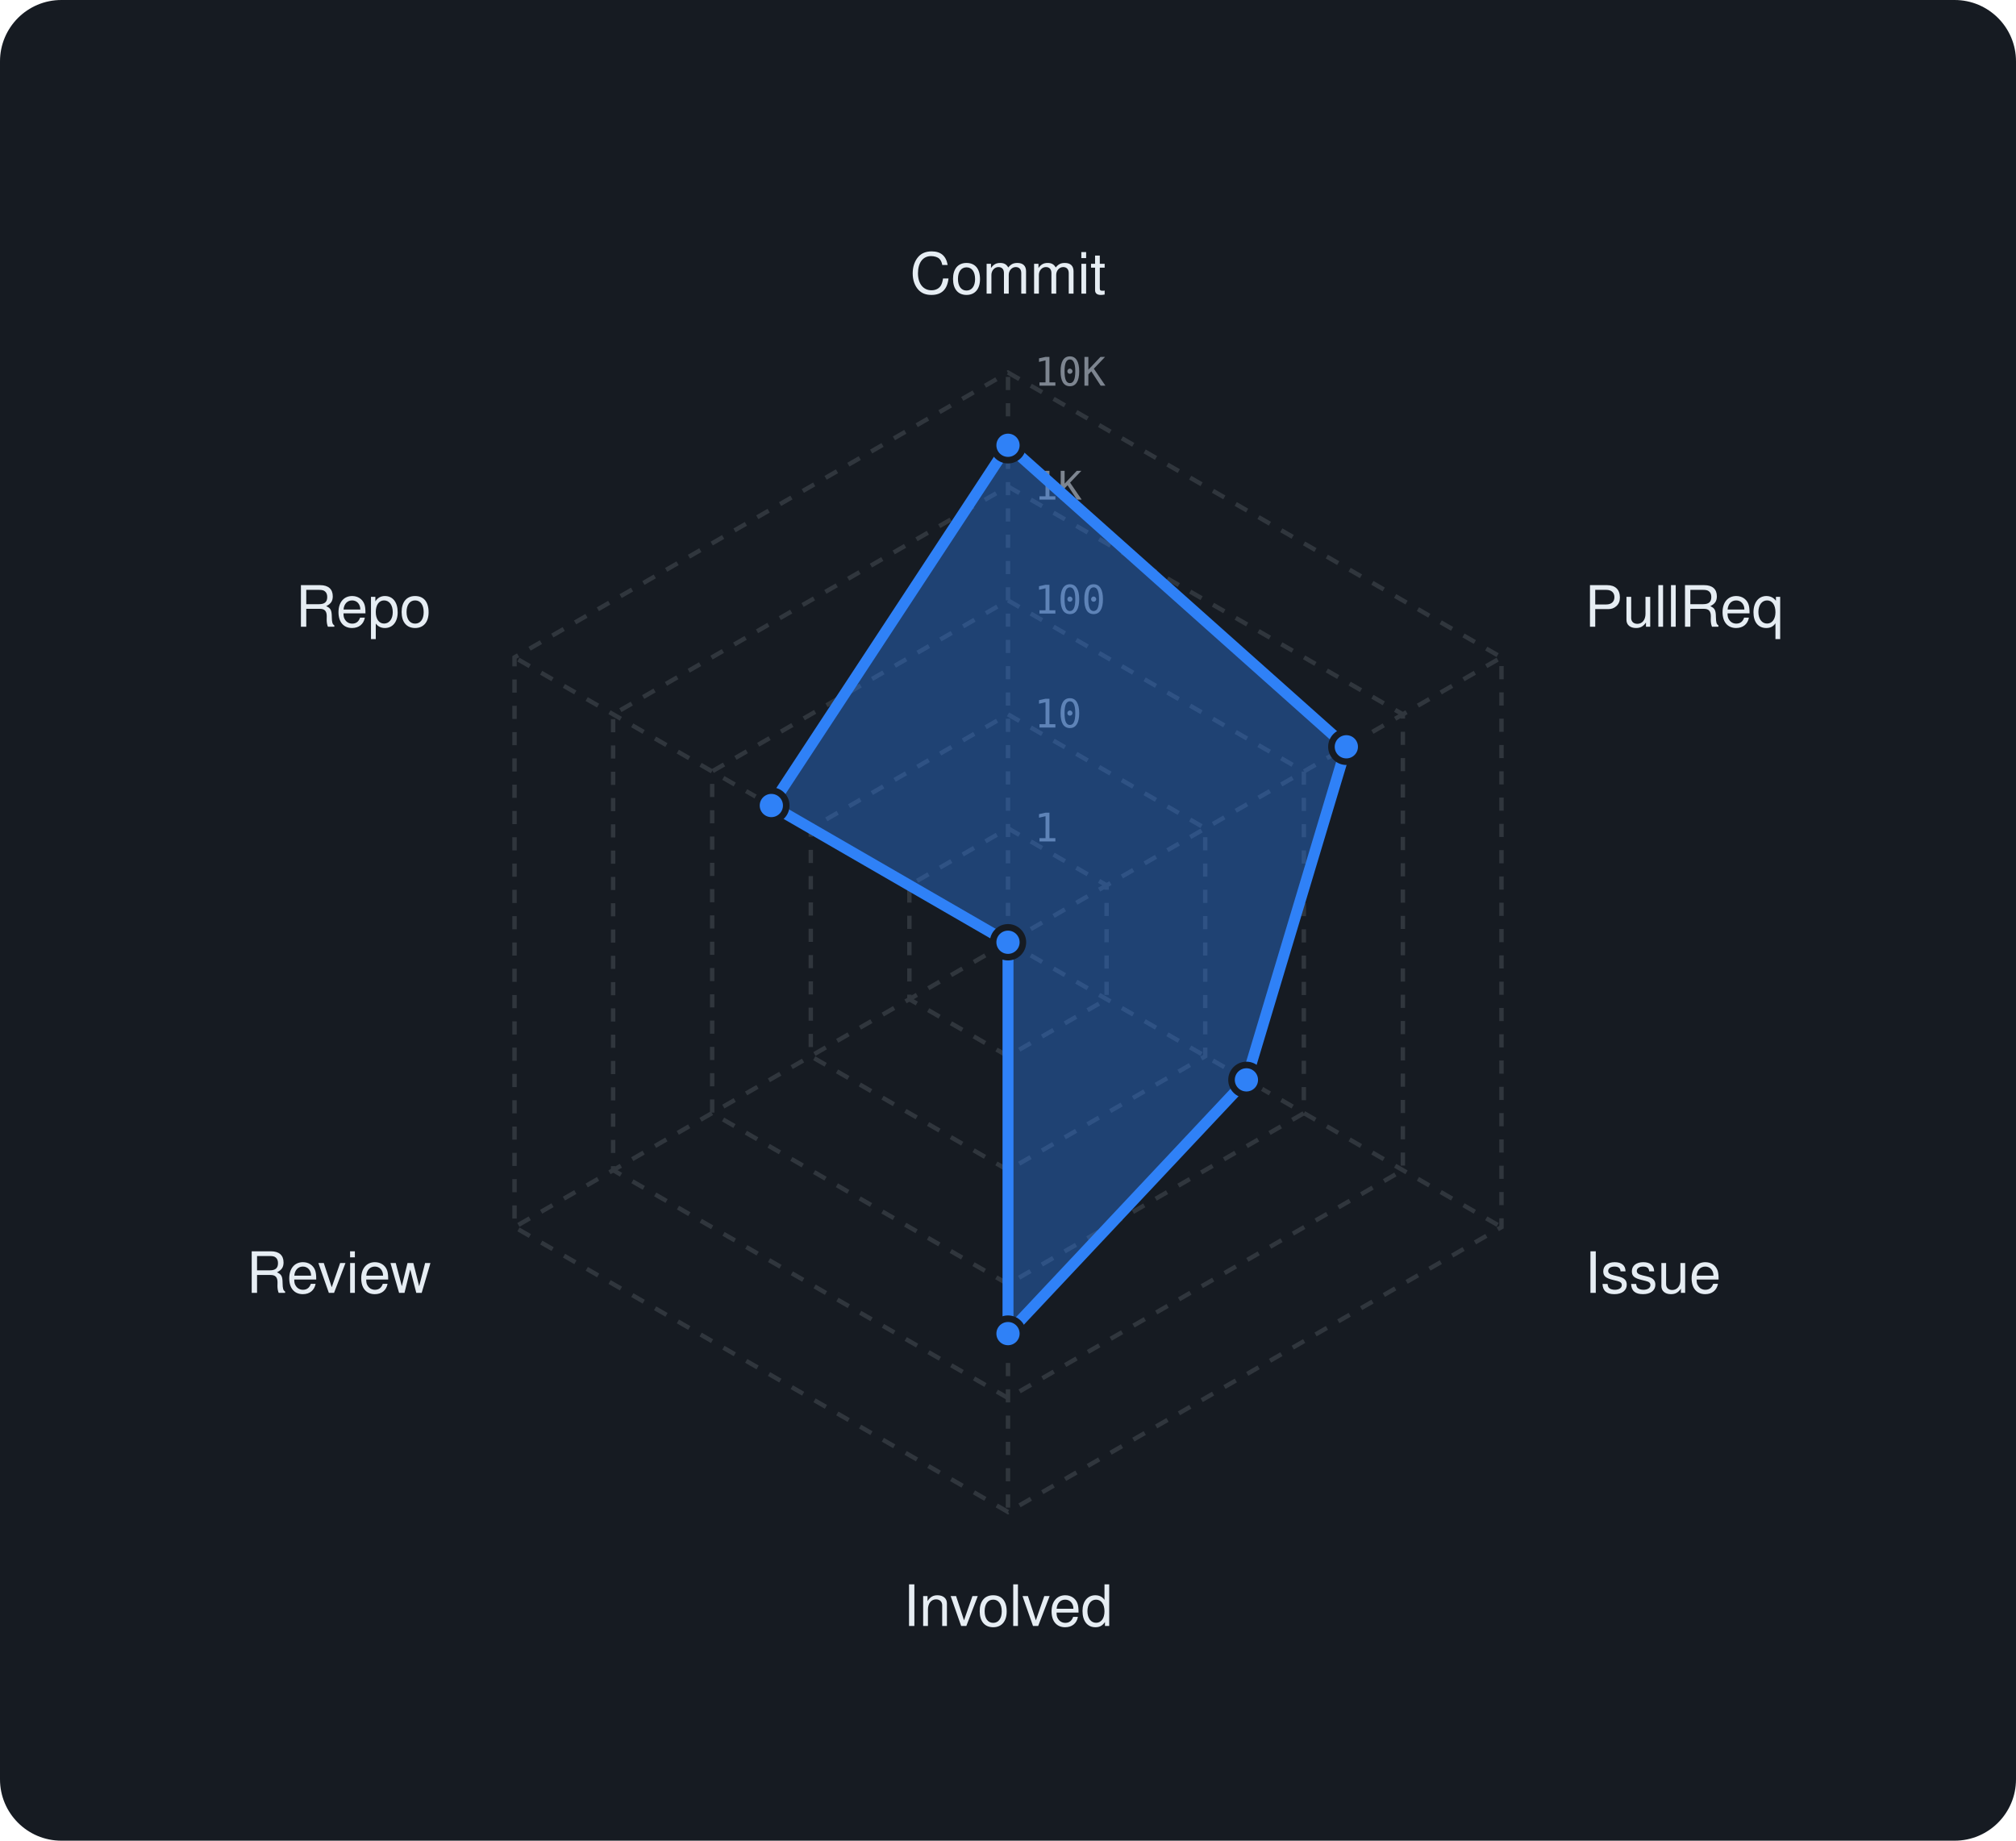
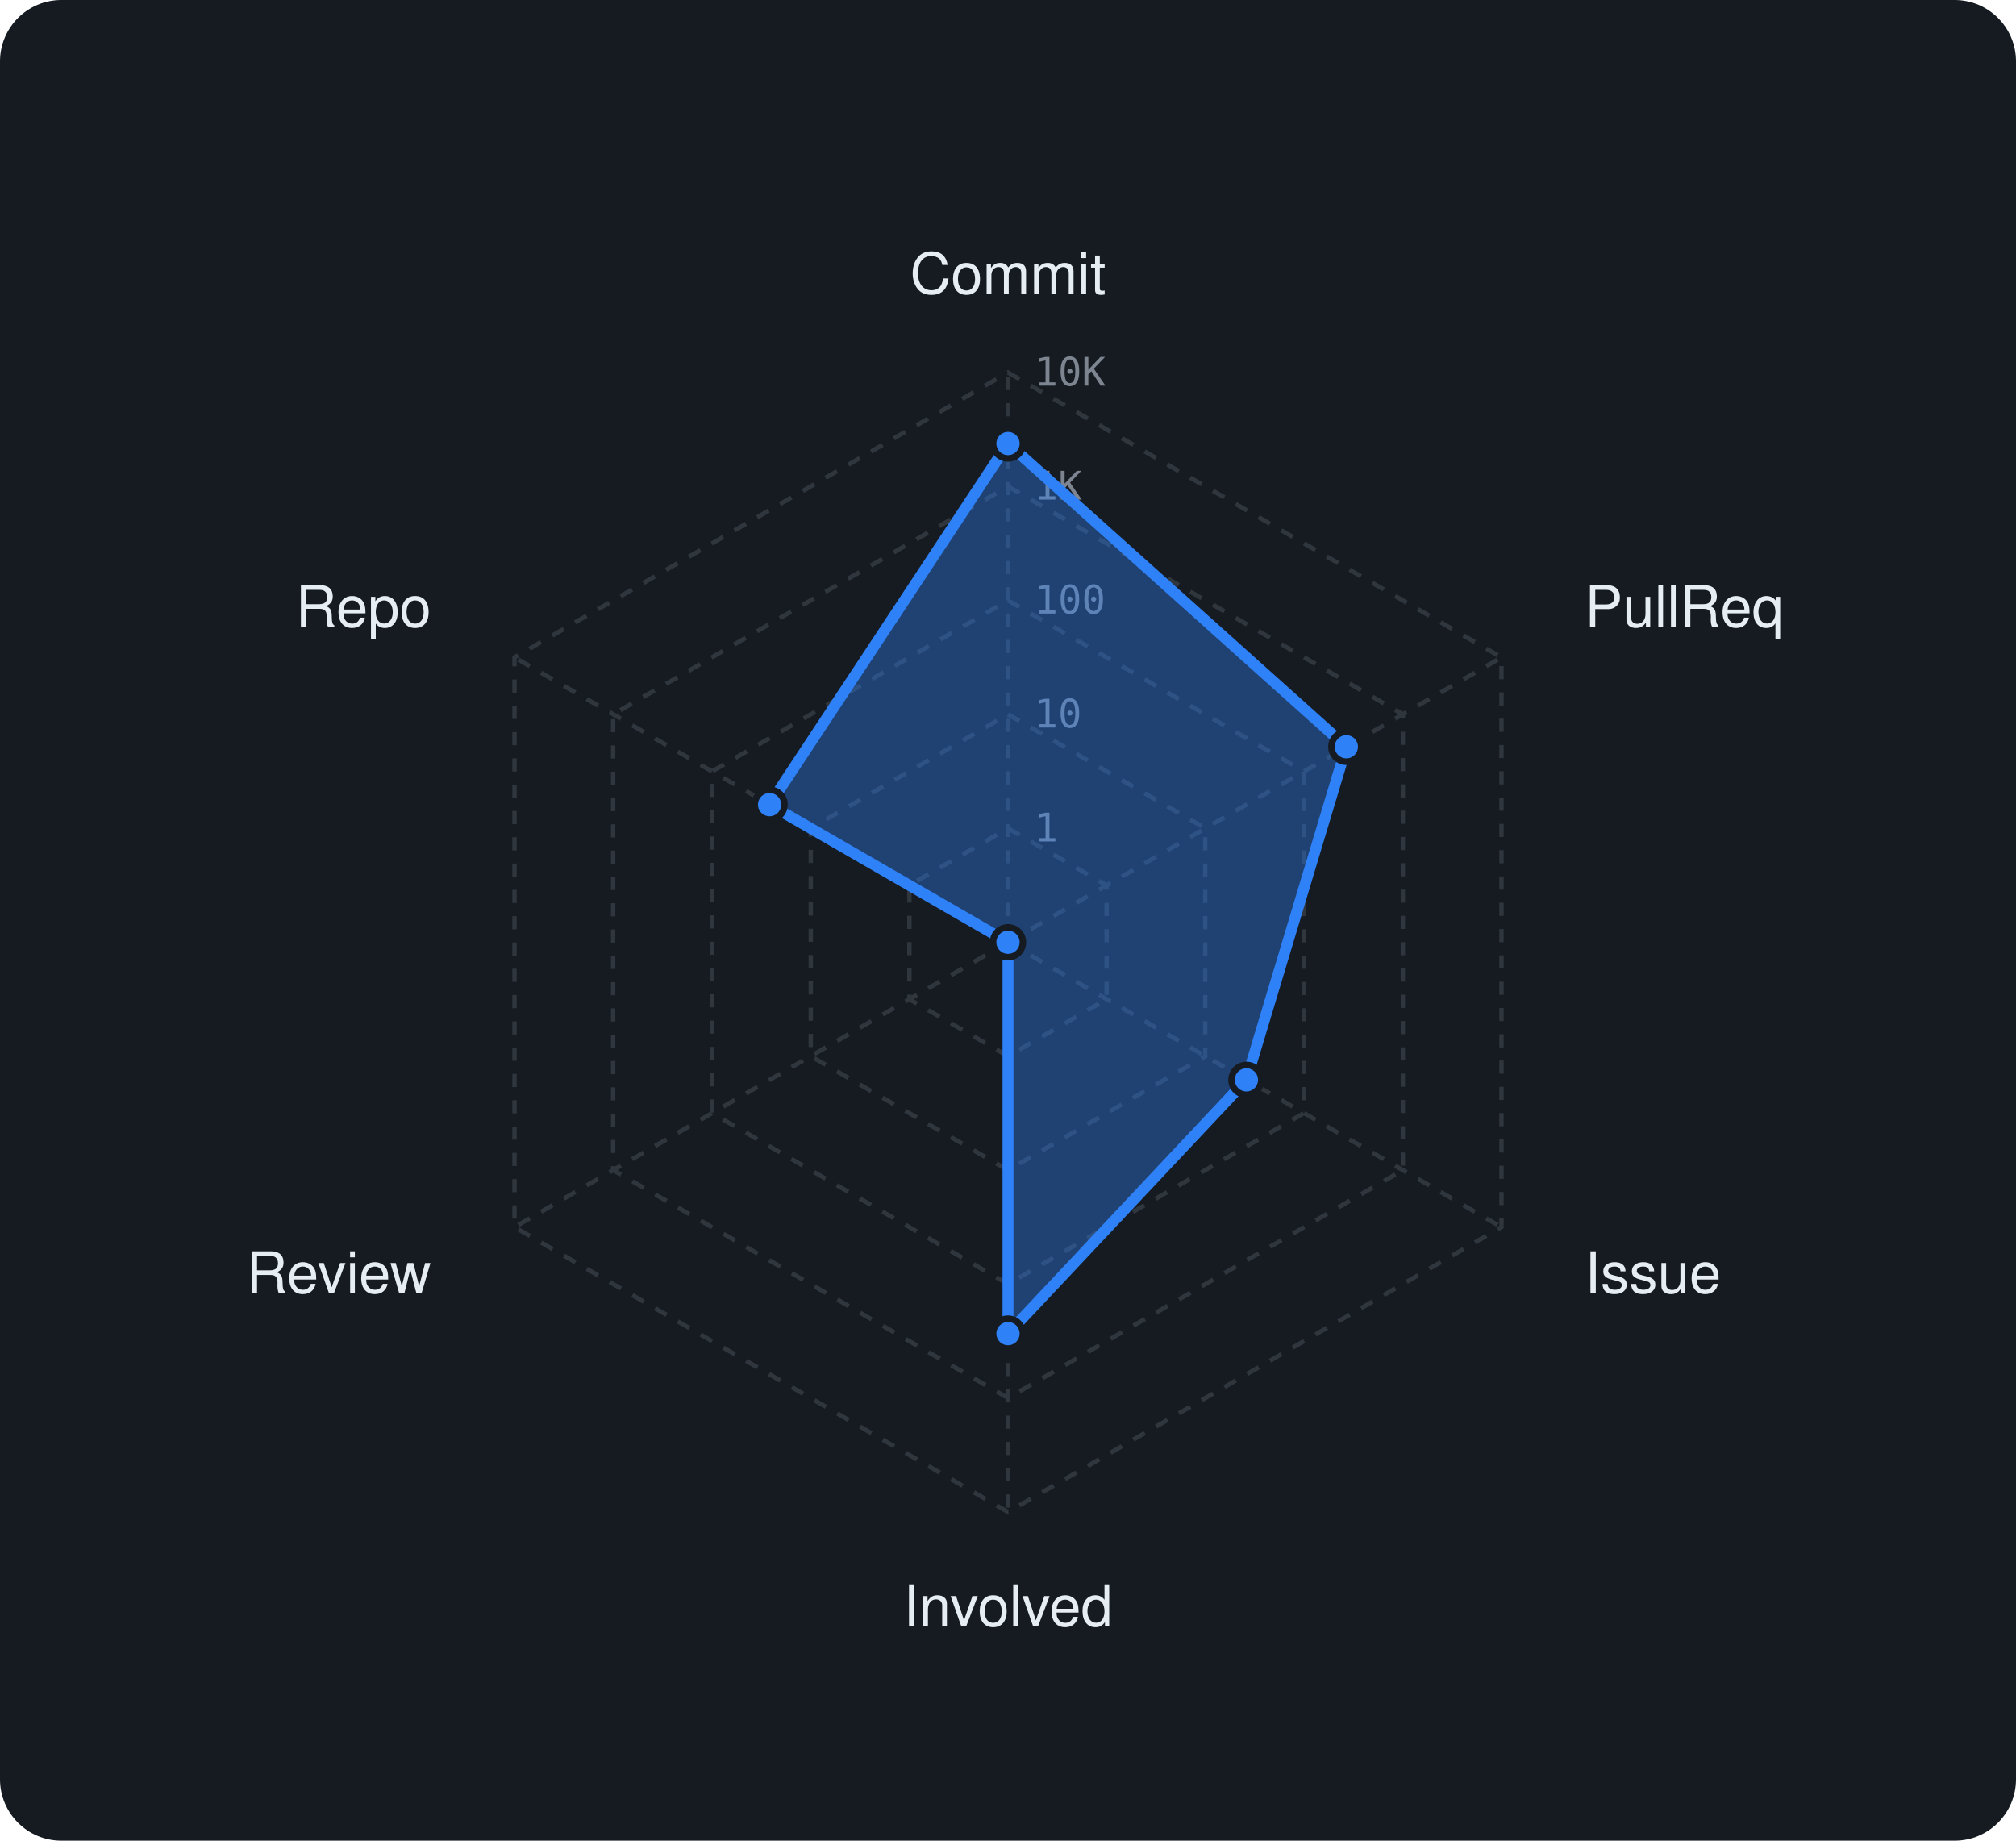
<svg xmlns="http://www.w3.org/2000/svg" viewBox="0 0 460 420" width="460" height="420" font-family="-apple-system,BlinkMacSystemFont,'Segoe UI',Helvetica,Arial,sans-serif">
  <rect width="460" height="420" rx="14" fill="#161b22" />
  <polygon points="230,189 252.5,202 252.5,228 230,241 207.5,228 207.5,202" fill="none" stroke="#30363d" stroke-width="1" stroke-dasharray="3 3" />
  <polygon points="230,163 275,189 275,241 230,267 185,241 185,189" fill="none" stroke="#30363d" stroke-width="1" stroke-dasharray="3 3" />
  <polygon points="230,137 297.5,176 297.5,254 230,293 162.5,254 162.5,176" fill="none" stroke="#30363d" stroke-width="1" stroke-dasharray="3 3" />
  <polygon points="230,111 320.1,163 320.1,267 230,319 139.9,267 139.9,163" fill="none" stroke="#30363d" stroke-width="1" stroke-dasharray="3 3" />
  <polygon points="230,85 342.6,150 342.6,280 230,345 117.4,280 117.4,150" fill="none" stroke="#30363d" stroke-width="1" stroke-dasharray="3 3" />
  <line x1="230" y1="215" x2="230" y2="85" stroke="#30363d" stroke-width="1" stroke-dasharray="3 3" />
  <line x1="230" y1="215" x2="342.6" y2="150" stroke="#30363d" stroke-width="1" stroke-dasharray="3 3" />
  <line x1="230" y1="215" x2="342.6" y2="280" stroke="#30363d" stroke-width="1" stroke-dasharray="3 3" />
  <line x1="230" y1="215" x2="230" y2="345" stroke="#30363d" stroke-width="1" stroke-dasharray="3 3" />
  <line x1="230" y1="215" x2="117.4" y2="280" stroke="#30363d" stroke-width="1" stroke-dasharray="3 3" />
  <line x1="230" y1="215" x2="117.4" y2="150" stroke="#30363d" stroke-width="1" stroke-dasharray="3 3" />
  <text x="236" y="192.0" font-size="9" font-family="monospace" fill="#7d8590">1</text>
  <text x="236" y="166.0" font-size="9" font-family="monospace" fill="#7d8590">10</text>
  <text x="236" y="140.0" font-size="9" font-family="monospace" fill="#7d8590">100</text>
  <text x="236" y="114.0" font-size="9" font-family="monospace" fill="#7d8590">1K</text>
  <text x="236" y="88.0" font-size="9" font-family="monospace" fill="#7d8590">10K</text>
  <text x="230.0" y="67.0" text-anchor="middle" font-size="13" fill="#e6edf3">Commit</text>
  <text x="361.6" y="143.0" text-anchor="start" font-size="13" fill="#e6edf3">PullReq</text>
  <text x="361.6" y="295.0" text-anchor="start" font-size="13" fill="#e6edf3">Issue</text>
  <text x="230.0" y="371.0" text-anchor="middle" font-size="13" fill="#e6edf3">Involved</text>
  <text x="98.4" y="295.0" text-anchor="end" font-size="13" fill="#e6edf3">Review</text>
  <text x="98.4" y="143.0" text-anchor="end" font-size="13" fill="#e6edf3">Repo</text>
-   <polygon points="230,101.6 307.2,170.4 284.4,246.4 230,304.3 230,215 176,183.8" fill="rgba(47,129,247,0.38)" stroke="#2f81f7" stroke-width="2.5" stroke-linejoin="round" />
-   <circle cx="230" cy="101.6" r="3.4" fill="#2f81f7" stroke="#161b22" stroke-width="1.5" />
+   <polygon points="230,101.2 307.2,170.4 284.4,246.4 230,304.3 230,215 175.6,183.6" fill="rgba(47,129,247,0.38)" stroke="#2f81f7" stroke-width="2.5" stroke-linejoin="round" />
+   <circle cx="230" cy="101.2" r="3.4" fill="#2f81f7" stroke="#161b22" stroke-width="1.5" />
  <circle cx="307.2" cy="170.4" r="3.4" fill="#2f81f7" stroke="#161b22" stroke-width="1.5" />
  <circle cx="284.4" cy="246.4" r="3.4" fill="#2f81f7" stroke="#161b22" stroke-width="1.5" />
  <circle cx="230" cy="304.3" r="3.4" fill="#2f81f7" stroke="#161b22" stroke-width="1.5" />
  <circle cx="230" cy="215" r="3.4" fill="#2f81f7" stroke="#161b22" stroke-width="1.5" />
-   <circle cx="176" cy="183.8" r="3.4" fill="#2f81f7" stroke="#161b22" stroke-width="1.5" />
+   <circle cx="175.6" cy="183.6" r="3.4" fill="#2f81f7" stroke="#161b22" stroke-width="1.5" />
</svg>
